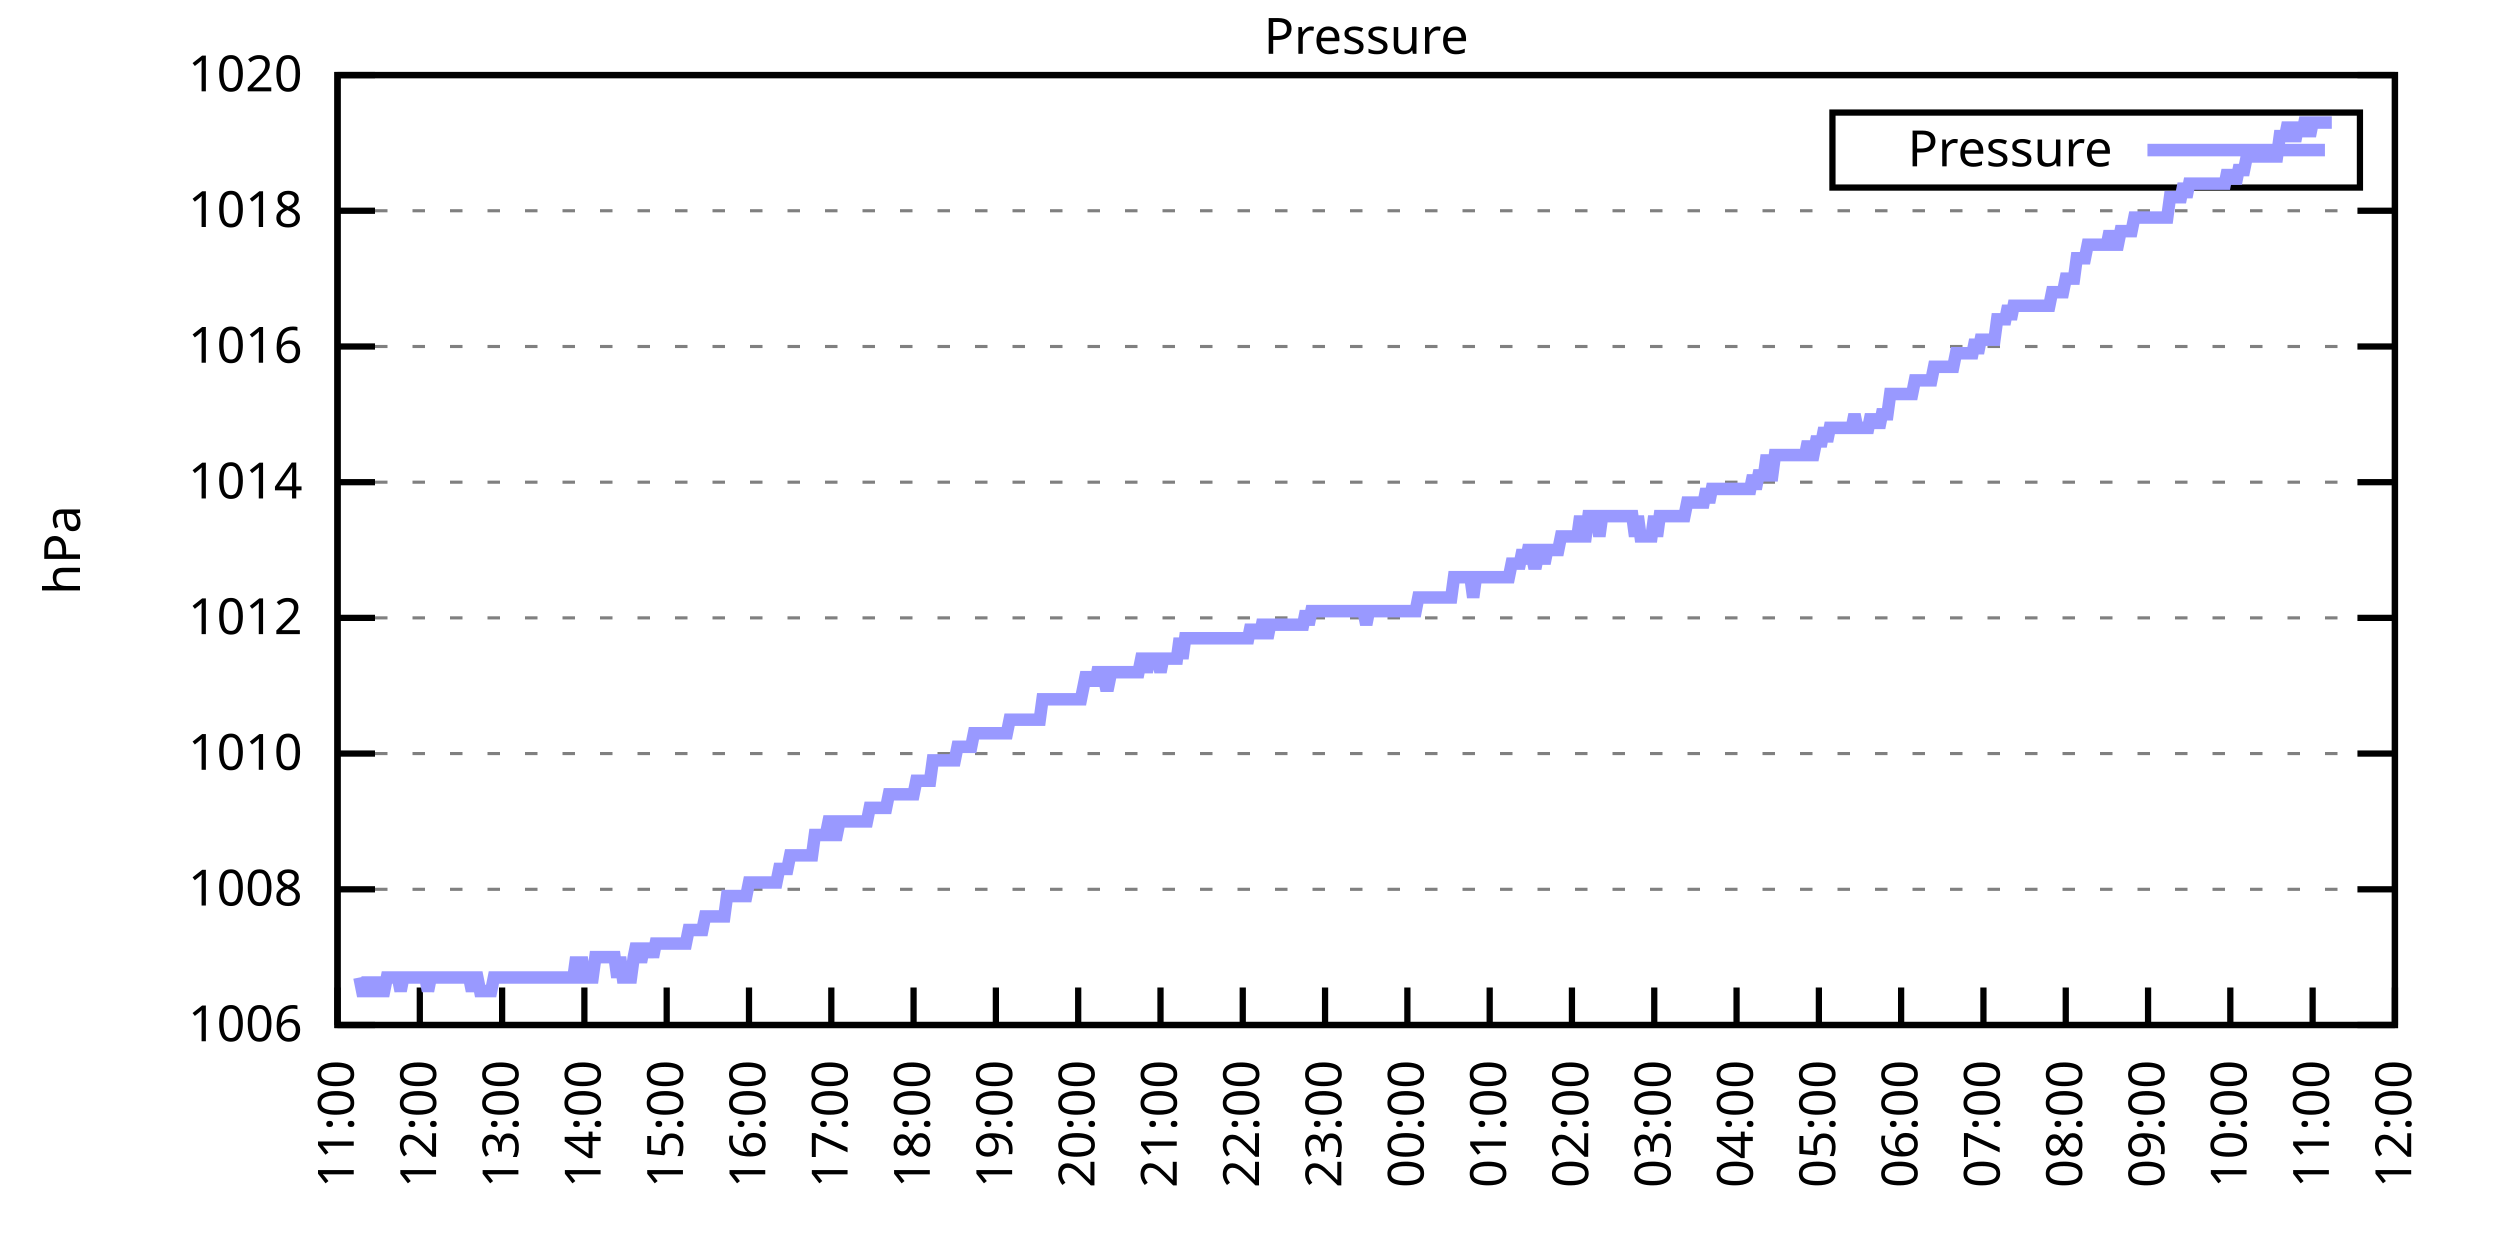
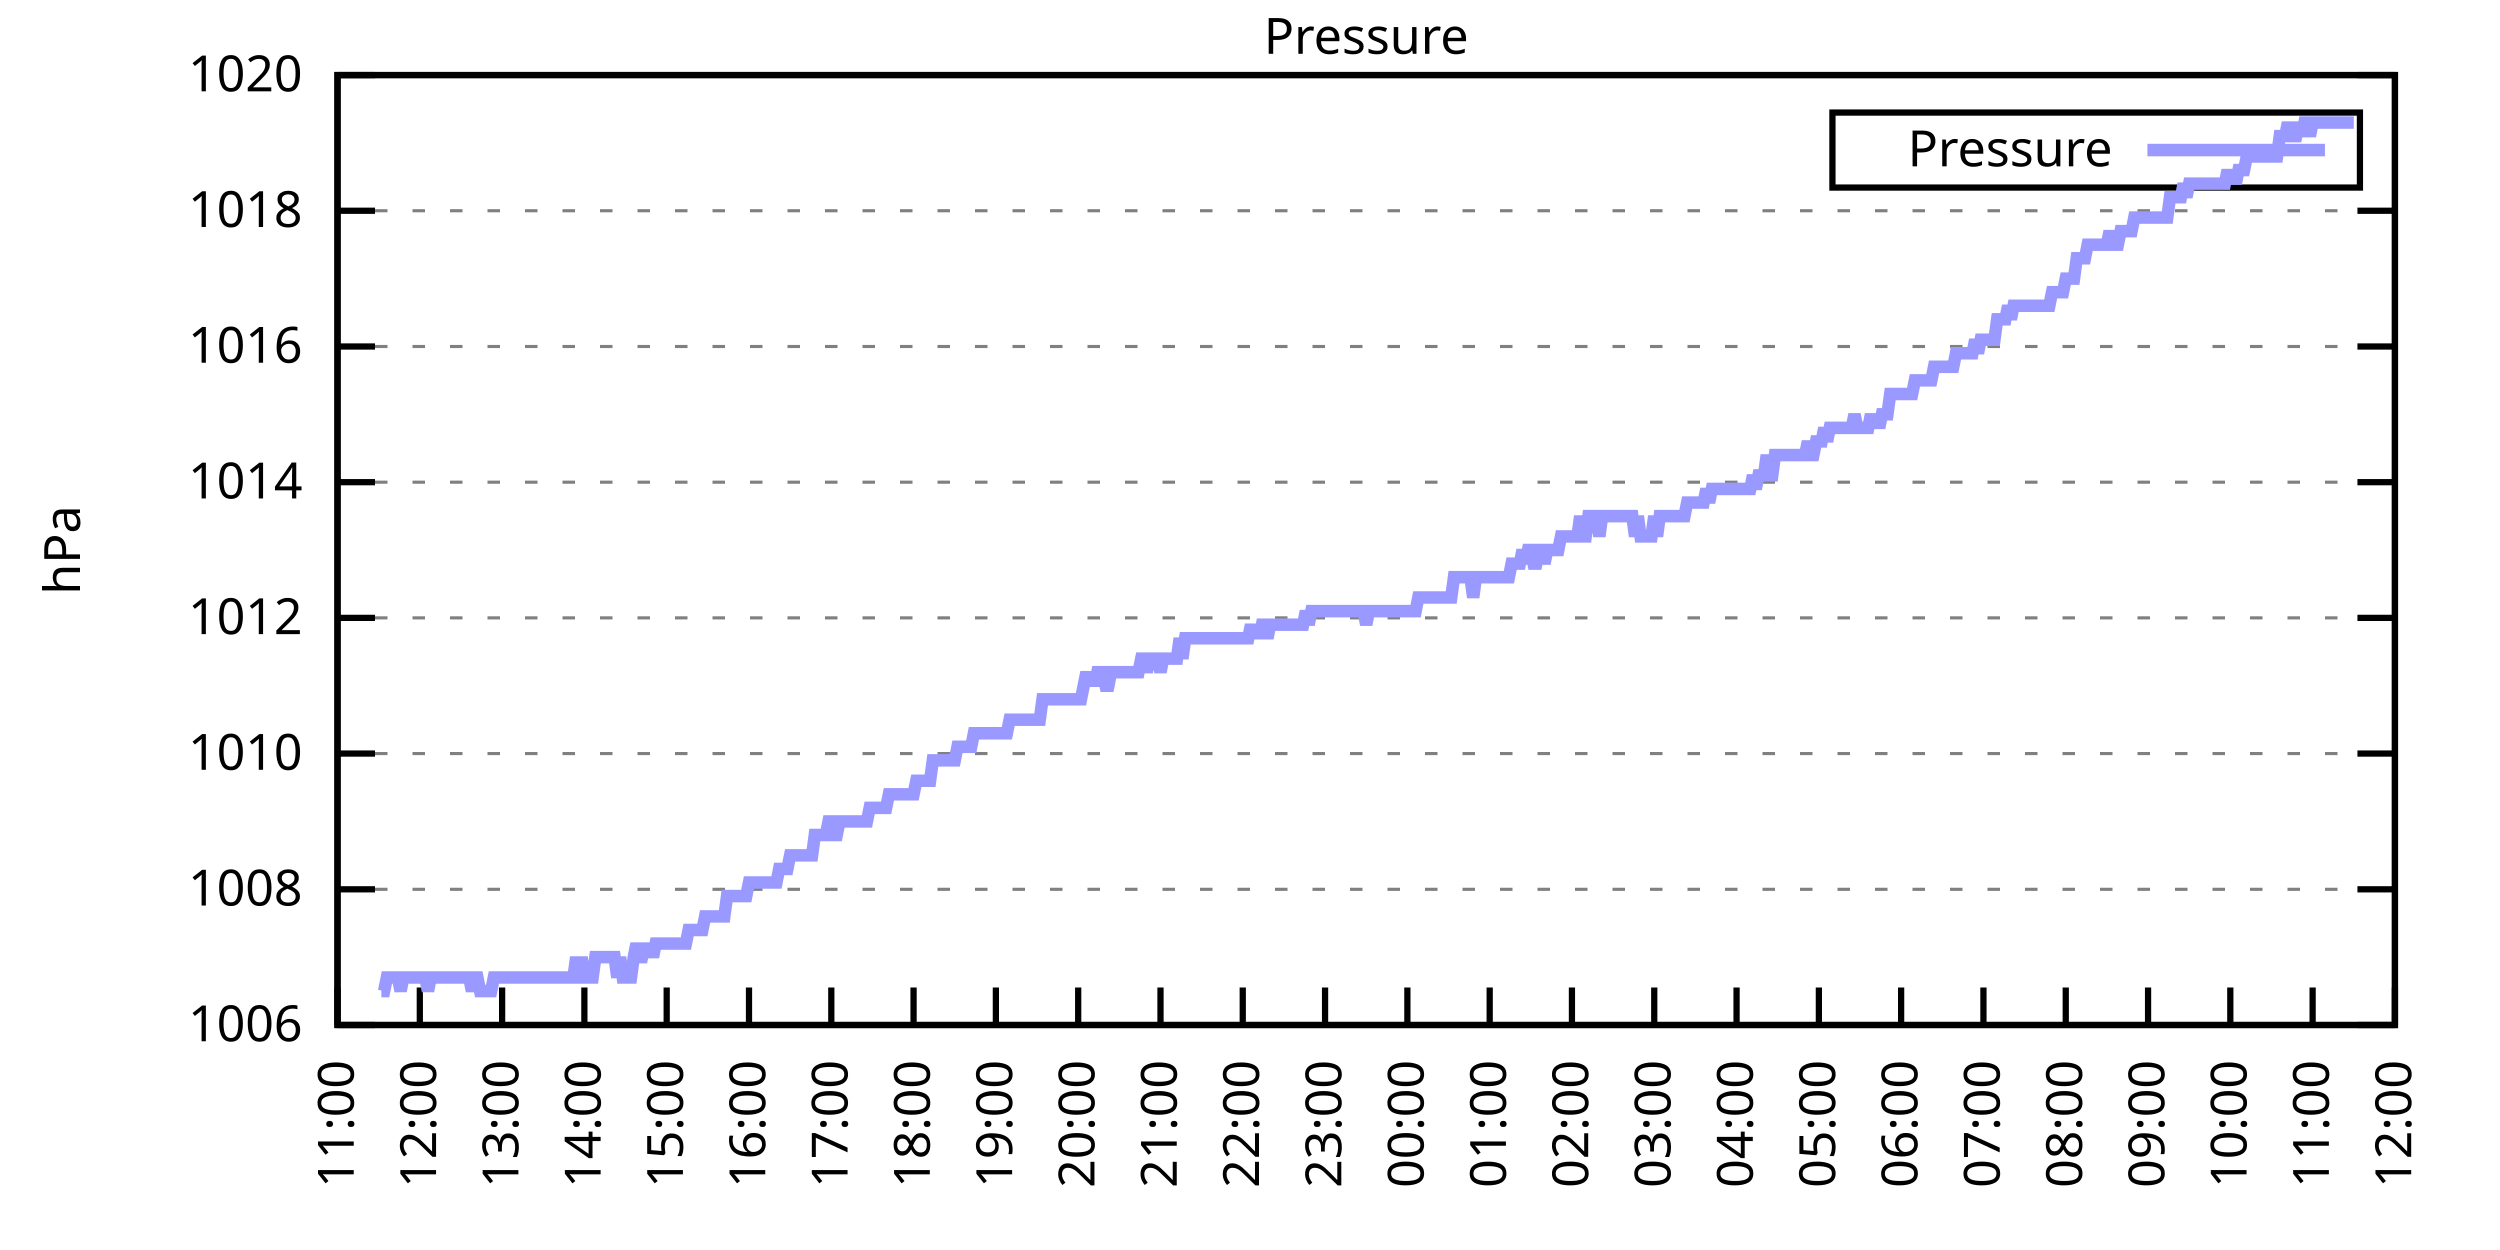
<svg xmlns="http://www.w3.org/2000/svg" xmlns:xlink="http://www.w3.org/1999/xlink" width="400" height="200" viewBox="0 0 400 200">
  <g id="gnuplot_canvas">
    <rect x="0" y="0" width="400" height="200" fill="none" />
    <defs>
      <circle id="gpDot" r="0.5" stroke-width="0.5" stroke="currentColor" />
      <path id="gpPt0" stroke-width="0.333" stroke="currentColor" d="M-1,0 h2 M0,-1 v2" />
      <path id="gpPt1" stroke-width="0.333" stroke="currentColor" d="M-1,-1 L1,1 M1,-1 L-1,1" />
      <path id="gpPt2" stroke-width="0.333" stroke="currentColor" d="M-1,0 L1,0 M0,-1 L0,1 M-1,-1 L1,1 M-1,1 L1,-1" />
      <rect id="gpPt3" stroke-width="0.333" stroke="currentColor" x="-1" y="-1" width="2" height="2" />
      <rect id="gpPt4" stroke-width="0.333" stroke="currentColor" fill="currentColor" x="-1" y="-1" width="2" height="2" />
      <circle id="gpPt5" stroke-width="0.333" stroke="currentColor" cx="0" cy="0" r="1" />
      <use xlink:href="#gpPt5" id="gpPt6" fill="currentColor" stroke="none" />
      <path id="gpPt7" stroke-width="0.333" stroke="currentColor" d="M0,-1.33 L-1.33,0.67 L1.33,0.67 z" />
      <use xlink:href="#gpPt7" id="gpPt8" fill="currentColor" stroke="none" />
      <use xlink:href="#gpPt7" id="gpPt9" stroke="currentColor" transform="rotate(180)" />
      <use xlink:href="#gpPt9" id="gpPt10" fill="currentColor" stroke="none" />
      <use xlink:href="#gpPt3" id="gpPt11" stroke="currentColor" transform="rotate(45)" />
      <use xlink:href="#gpPt11" id="gpPt12" fill="currentColor" stroke="none" />
      <path id="gpPt13" stroke-width="0.333" stroke="currentColor" d="M0,1.330 L1.265,0.411 L0.782,-1.067 L-0.782,-1.076 L-1.265,0.411 z" />
      <use xlink:href="#gpPt13" id="gpPt14" fill="currentColor" stroke="none" />
      <filter id="textbox" filterUnits="objectBoundingBox" x="0" y="0" height="1" width="1">
        <feFlood flood-color="white" flood-opacity="1" result="bgnd" />
        <feComposite in="SourceGraphic" in2="bgnd" operator="atop" />
      </filter>
      <filter id="greybox" filterUnits="objectBoundingBox" x="0" y="0" height="1" width="1">
        <feFlood flood-color="lightgrey" flood-opacity="1" result="grey" />
        <feComposite in="SourceGraphic" in2="grey" operator="atop" />
      </filter>
    </defs>
    <g fill="none" color="white" stroke="currentColor" stroke-width="1.00" stroke-linecap="butt" stroke-linejoin="miter">
</g>
    <g fill="none" color="black" stroke="currentColor" stroke-width="1.00" stroke-linecap="butt" stroke-linejoin="miter">
      <g stroke="none" shape-rendering="crispEdges">
        <polygon fill="rgb(255, 255, 255)" points="54.00,164.00 383.18,164.00 383.18,12.02 54.00,12.02 " />
      </g>
    </g>
    <g fill="none" color="black" stroke="currentColor" stroke-width="1.00" stroke-linecap="butt" stroke-linejoin="miter">
</g>
    <g fill="none" color="black" stroke="black" stroke-width="0.50" stroke-linecap="butt" stroke-linejoin="miter">
</g>
    <g fill="none" color="gray" stroke="currentColor" stroke-width="0.50" stroke-linecap="butt" stroke-linejoin="miter">
      <path stroke="gray" stroke-dasharray="2,4" class="gridline" d="M54.00,164.00 L383.19,164.00  " />
    </g>
    <g fill="none" color="gray" stroke="gray" stroke-width="1.00" stroke-linecap="butt" stroke-linejoin="miter">
</g>
    <g fill="none" color="black" stroke="currentColor" stroke-width="1.00" stroke-linecap="butt" stroke-linejoin="miter">
      <path stroke="black" d="M54.00,164.00 L60.00,164.00 M383.19,164.00 L377.19,164.00  " />
      <g transform="translate(48.40,166.60)" stroke="none" fill="black" font-family="Sans" font-size="8.00" text-anchor="end">
        <text>
          <tspan font-family="Sans"> 1006</tspan>
        </text>
      </g>
    </g>
    <g fill="none" color="black" stroke="currentColor" stroke-width="1.00" stroke-linecap="butt" stroke-linejoin="miter">
</g>
    <g fill="none" color="black" stroke="black" stroke-width="0.50" stroke-linecap="butt" stroke-linejoin="miter">
</g>
    <g fill="none" color="gray" stroke="currentColor" stroke-width="0.50" stroke-linecap="butt" stroke-linejoin="miter">
      <path stroke="gray" stroke-dasharray="2,4" class="gridline" d="M54.00,142.29 L383.19,142.29  " />
    </g>
    <g fill="none" color="gray" stroke="gray" stroke-width="1.00" stroke-linecap="butt" stroke-linejoin="miter">
</g>
    <g fill="none" color="black" stroke="currentColor" stroke-width="1.00" stroke-linecap="butt" stroke-linejoin="miter">
      <path stroke="black" d="M54.00,142.29 L60.00,142.29 M383.19,142.29 L377.19,142.29  " />
      <g transform="translate(48.40,144.89)" stroke="none" fill="black" font-family="Sans" font-size="8.00" text-anchor="end">
        <text>
          <tspan font-family="Sans"> 1008</tspan>
        </text>
      </g>
    </g>
    <g fill="none" color="black" stroke="currentColor" stroke-width="1.00" stroke-linecap="butt" stroke-linejoin="miter">
</g>
    <g fill="none" color="black" stroke="black" stroke-width="0.50" stroke-linecap="butt" stroke-linejoin="miter">
</g>
    <g fill="none" color="gray" stroke="currentColor" stroke-width="0.50" stroke-linecap="butt" stroke-linejoin="miter">
      <path stroke="gray" stroke-dasharray="2,4" class="gridline" d="M54.00,120.57 L383.19,120.57  " />
    </g>
    <g fill="none" color="gray" stroke="gray" stroke-width="1.00" stroke-linecap="butt" stroke-linejoin="miter">
</g>
    <g fill="none" color="black" stroke="currentColor" stroke-width="1.00" stroke-linecap="butt" stroke-linejoin="miter">
      <path stroke="black" d="M54.00,120.57 L60.00,120.57 M383.19,120.57 L377.19,120.57  " />
      <g transform="translate(48.40,123.17)" stroke="none" fill="black" font-family="Sans" font-size="8.00" text-anchor="end">
        <text>
          <tspan font-family="Sans"> 1010</tspan>
        </text>
      </g>
    </g>
    <g fill="none" color="black" stroke="currentColor" stroke-width="1.00" stroke-linecap="butt" stroke-linejoin="miter">
</g>
    <g fill="none" color="black" stroke="black" stroke-width="0.50" stroke-linecap="butt" stroke-linejoin="miter">
</g>
    <g fill="none" color="gray" stroke="currentColor" stroke-width="0.50" stroke-linecap="butt" stroke-linejoin="miter">
      <path stroke="gray" stroke-dasharray="2,4" class="gridline" d="M54.00,98.86 L383.19,98.86  " />
    </g>
    <g fill="none" color="gray" stroke="gray" stroke-width="1.00" stroke-linecap="butt" stroke-linejoin="miter">
</g>
    <g fill="none" color="black" stroke="currentColor" stroke-width="1.00" stroke-linecap="butt" stroke-linejoin="miter">
      <path stroke="black" d="M54.00,98.86 L60.00,98.86 M383.19,98.86 L377.19,98.86  " />
      <g transform="translate(48.40,101.46)" stroke="none" fill="black" font-family="Sans" font-size="8.00" text-anchor="end">
        <text>
          <tspan font-family="Sans"> 1012</tspan>
        </text>
      </g>
    </g>
    <g fill="none" color="black" stroke="currentColor" stroke-width="1.00" stroke-linecap="butt" stroke-linejoin="miter">
</g>
    <g fill="none" color="black" stroke="black" stroke-width="0.50" stroke-linecap="butt" stroke-linejoin="miter">
</g>
    <g fill="none" color="gray" stroke="currentColor" stroke-width="0.50" stroke-linecap="butt" stroke-linejoin="miter">
      <path stroke="gray" stroke-dasharray="2,4" class="gridline" d="M54.00,77.15 L383.19,77.15  " />
    </g>
    <g fill="none" color="gray" stroke="gray" stroke-width="1.00" stroke-linecap="butt" stroke-linejoin="miter">
</g>
    <g fill="none" color="black" stroke="currentColor" stroke-width="1.00" stroke-linecap="butt" stroke-linejoin="miter">
      <path stroke="black" d="M54.00,77.15 L60.00,77.15 M383.19,77.15 L377.19,77.15  " />
      <g transform="translate(48.40,79.75)" stroke="none" fill="black" font-family="Sans" font-size="8.00" text-anchor="end">
        <text>
          <tspan font-family="Sans"> 1014</tspan>
        </text>
      </g>
    </g>
    <g fill="none" color="black" stroke="currentColor" stroke-width="1.00" stroke-linecap="butt" stroke-linejoin="miter">
</g>
    <g fill="none" color="black" stroke="black" stroke-width="0.50" stroke-linecap="butt" stroke-linejoin="miter">
</g>
    <g fill="none" color="gray" stroke="currentColor" stroke-width="0.50" stroke-linecap="butt" stroke-linejoin="miter">
      <path stroke="gray" stroke-dasharray="2,4" class="gridline" d="M54.00,55.44 L383.19,55.44  " />
    </g>
    <g fill="none" color="gray" stroke="gray" stroke-width="1.00" stroke-linecap="butt" stroke-linejoin="miter">
</g>
    <g fill="none" color="black" stroke="currentColor" stroke-width="1.00" stroke-linecap="butt" stroke-linejoin="miter">
      <path stroke="black" d="M54.00,55.44 L60.00,55.44 M383.19,55.44 L377.19,55.44  " />
      <g transform="translate(48.40,58.04)" stroke="none" fill="black" font-family="Sans" font-size="8.00" text-anchor="end">
        <text>
          <tspan font-family="Sans"> 1016</tspan>
        </text>
      </g>
    </g>
    <g fill="none" color="black" stroke="currentColor" stroke-width="1.00" stroke-linecap="butt" stroke-linejoin="miter">
</g>
    <g fill="none" color="black" stroke="black" stroke-width="0.50" stroke-linecap="butt" stroke-linejoin="miter">
</g>
    <g fill="none" color="gray" stroke="currentColor" stroke-width="0.50" stroke-linecap="butt" stroke-linejoin="miter">
      <path stroke="gray" stroke-dasharray="2,4" class="gridline" d="M54.00,33.72 L383.19,33.72  " />
    </g>
    <g fill="none" color="gray" stroke="gray" stroke-width="1.00" stroke-linecap="butt" stroke-linejoin="miter">
</g>
    <g fill="none" color="black" stroke="currentColor" stroke-width="1.00" stroke-linecap="butt" stroke-linejoin="miter">
      <path stroke="black" d="M54.00,33.72 L60.00,33.72 M383.19,33.72 L377.19,33.72  " />
      <g transform="translate(48.40,36.32)" stroke="none" fill="black" font-family="Sans" font-size="8.00" text-anchor="end">
        <text>
          <tspan font-family="Sans"> 1018</tspan>
        </text>
      </g>
    </g>
    <g fill="none" color="black" stroke="currentColor" stroke-width="1.00" stroke-linecap="butt" stroke-linejoin="miter">
</g>
    <g fill="none" color="black" stroke="black" stroke-width="0.50" stroke-linecap="butt" stroke-linejoin="miter">
</g>
    <g fill="none" color="gray" stroke="currentColor" stroke-width="0.50" stroke-linecap="butt" stroke-linejoin="miter">
      <path stroke="gray" stroke-dasharray="2,4" class="gridline" d="M54.00,12.01 L383.19,12.01  " />
    </g>
    <g fill="none" color="gray" stroke="gray" stroke-width="1.00" stroke-linecap="butt" stroke-linejoin="miter">
</g>
    <g fill="none" color="black" stroke="currentColor" stroke-width="1.00" stroke-linecap="butt" stroke-linejoin="miter">
      <path stroke="black" d="M54.00,12.01 L60.00,12.01 M383.19,12.01 L377.19,12.01  " />
      <g transform="translate(48.40,14.61)" stroke="none" fill="black" font-family="Sans" font-size="8.00" text-anchor="end">
        <text>
          <tspan font-family="Sans"> 1020</tspan>
        </text>
      </g>
    </g>
    <g fill="none" color="black" stroke="currentColor" stroke-width="1.00" stroke-linecap="butt" stroke-linejoin="miter">
      <path stroke="black" d="M54.00,164.00 L54.00,158.00  " />
      <g transform="translate(56.60,169.60) rotate(270.00)" stroke="none" fill="black" font-family="Sans" font-size="8.00" text-anchor="end">
        <text>
          <tspan font-family="Sans">11:00</tspan>
        </text>
      </g>
    </g>
    <g fill="none" color="black" stroke="currentColor" stroke-width="1.00" stroke-linecap="butt" stroke-linejoin="miter">
      <path stroke="black" d="M67.17,164.00 L67.17,158.00  " />
      <g transform="translate(69.77,169.60) rotate(270.00)" stroke="none" fill="black" font-family="Sans" font-size="8.00" text-anchor="end">
        <text>
          <tspan font-family="Sans">12:00</tspan>
        </text>
      </g>
    </g>
    <g fill="none" color="black" stroke="currentColor" stroke-width="1.00" stroke-linecap="butt" stroke-linejoin="miter">
      <path stroke="black" d="M80.34,164.00 L80.34,158.00  " />
      <g transform="translate(82.94,169.60) rotate(270.00)" stroke="none" fill="black" font-family="Sans" font-size="8.00" text-anchor="end">
        <text>
          <tspan font-family="Sans">13:00</tspan>
        </text>
      </g>
    </g>
    <g fill="none" color="black" stroke="currentColor" stroke-width="1.00" stroke-linecap="butt" stroke-linejoin="miter">
      <path stroke="black" d="M93.50,164.00 L93.50,158.00  " />
      <g transform="translate(96.10,169.60) rotate(270.00)" stroke="none" fill="black" font-family="Sans" font-size="8.00" text-anchor="end">
        <text>
          <tspan font-family="Sans">14:00</tspan>
        </text>
      </g>
    </g>
    <g fill="none" color="black" stroke="currentColor" stroke-width="1.00" stroke-linecap="butt" stroke-linejoin="miter">
      <path stroke="black" d="M106.67,164.00 L106.67,158.00  " />
      <g transform="translate(109.27,169.60) rotate(270.00)" stroke="none" fill="black" font-family="Sans" font-size="8.00" text-anchor="end">
        <text>
          <tspan font-family="Sans">15:00</tspan>
        </text>
      </g>
    </g>
    <g fill="none" color="black" stroke="currentColor" stroke-width="1.00" stroke-linecap="butt" stroke-linejoin="miter">
      <path stroke="black" d="M119.84,164.00 L119.84,158.00  " />
      <g transform="translate(122.44,169.60) rotate(270.00)" stroke="none" fill="black" font-family="Sans" font-size="8.00" text-anchor="end">
        <text>
          <tspan font-family="Sans">16:00</tspan>
        </text>
      </g>
    </g>
    <g fill="none" color="black" stroke="currentColor" stroke-width="1.00" stroke-linecap="butt" stroke-linejoin="miter">
      <path stroke="black" d="M133.01,164.00 L133.01,158.00  " />
      <g transform="translate(135.61,169.60) rotate(270.00)" stroke="none" fill="black" font-family="Sans" font-size="8.00" text-anchor="end">
        <text>
          <tspan font-family="Sans">17:00</tspan>
        </text>
      </g>
    </g>
    <g fill="none" color="black" stroke="currentColor" stroke-width="1.00" stroke-linecap="butt" stroke-linejoin="miter">
      <path stroke="black" d="M146.17,164.00 L146.17,158.00  " />
      <g transform="translate(148.77,169.60) rotate(270.00)" stroke="none" fill="black" font-family="Sans" font-size="8.00" text-anchor="end">
        <text>
          <tspan font-family="Sans">18:00</tspan>
        </text>
      </g>
    </g>
    <g fill="none" color="black" stroke="currentColor" stroke-width="1.00" stroke-linecap="butt" stroke-linejoin="miter">
      <path stroke="black" d="M159.34,164.00 L159.34,158.00  " />
      <g transform="translate(161.94,169.60) rotate(270.00)" stroke="none" fill="black" font-family="Sans" font-size="8.00" text-anchor="end">
        <text>
          <tspan font-family="Sans">19:00</tspan>
        </text>
      </g>
    </g>
    <g fill="none" color="black" stroke="currentColor" stroke-width="1.00" stroke-linecap="butt" stroke-linejoin="miter">
      <path stroke="black" d="M172.51,164.00 L172.51,158.00  " />
      <g transform="translate(175.11,169.60) rotate(270.00)" stroke="none" fill="black" font-family="Sans" font-size="8.00" text-anchor="end">
        <text>
          <tspan font-family="Sans">20:00</tspan>
        </text>
      </g>
    </g>
    <g fill="none" color="black" stroke="currentColor" stroke-width="1.00" stroke-linecap="butt" stroke-linejoin="miter">
      <path stroke="black" d="M185.68,164.00 L185.68,158.00  " />
      <g transform="translate(188.28,169.60) rotate(270.00)" stroke="none" fill="black" font-family="Sans" font-size="8.00" text-anchor="end">
        <text>
          <tspan font-family="Sans">21:00</tspan>
        </text>
      </g>
    </g>
    <g fill="none" color="black" stroke="currentColor" stroke-width="1.00" stroke-linecap="butt" stroke-linejoin="miter">
      <path stroke="black" d="M198.84,164.00 L198.84,158.00  " />
      <g transform="translate(201.44,169.60) rotate(270.00)" stroke="none" fill="black" font-family="Sans" font-size="8.00" text-anchor="end">
        <text>
          <tspan font-family="Sans">22:00</tspan>
        </text>
      </g>
    </g>
    <g fill="none" color="black" stroke="currentColor" stroke-width="1.00" stroke-linecap="butt" stroke-linejoin="miter">
      <path stroke="black" d="M212.01,164.00 L212.01,158.00  " />
      <g transform="translate(214.61,169.60) rotate(270.00)" stroke="none" fill="black" font-family="Sans" font-size="8.00" text-anchor="end">
        <text>
          <tspan font-family="Sans">23:00</tspan>
        </text>
      </g>
    </g>
    <g fill="none" color="black" stroke="currentColor" stroke-width="1.00" stroke-linecap="butt" stroke-linejoin="miter">
      <path stroke="black" d="M225.18,164.00 L225.18,158.00  " />
      <g transform="translate(227.78,169.60) rotate(270.00)" stroke="none" fill="black" font-family="Sans" font-size="8.00" text-anchor="end">
        <text>
          <tspan font-family="Sans">00:00</tspan>
        </text>
      </g>
    </g>
    <g fill="none" color="black" stroke="currentColor" stroke-width="1.00" stroke-linecap="butt" stroke-linejoin="miter">
      <path stroke="black" d="M238.35,164.00 L238.35,158.00  " />
      <g transform="translate(240.95,169.60) rotate(270.00)" stroke="none" fill="black" font-family="Sans" font-size="8.00" text-anchor="end">
        <text>
          <tspan font-family="Sans">01:00</tspan>
        </text>
      </g>
    </g>
    <g fill="none" color="black" stroke="currentColor" stroke-width="1.00" stroke-linecap="butt" stroke-linejoin="miter">
      <path stroke="black" d="M251.51,164.00 L251.51,158.00  " />
      <g transform="translate(254.11,169.60) rotate(270.00)" stroke="none" fill="black" font-family="Sans" font-size="8.00" text-anchor="end">
        <text>
          <tspan font-family="Sans">02:00</tspan>
        </text>
      </g>
    </g>
    <g fill="none" color="black" stroke="currentColor" stroke-width="1.00" stroke-linecap="butt" stroke-linejoin="miter">
      <path stroke="black" d="M264.68,164.00 L264.68,158.00  " />
      <g transform="translate(267.28,169.60) rotate(270.00)" stroke="none" fill="black" font-family="Sans" font-size="8.00" text-anchor="end">
        <text>
          <tspan font-family="Sans">03:00</tspan>
        </text>
      </g>
    </g>
    <g fill="none" color="black" stroke="currentColor" stroke-width="1.00" stroke-linecap="butt" stroke-linejoin="miter">
      <path stroke="black" d="M277.85,164.00 L277.85,158.00  " />
      <g transform="translate(280.45,169.60) rotate(270.00)" stroke="none" fill="black" font-family="Sans" font-size="8.00" text-anchor="end">
        <text>
          <tspan font-family="Sans">04:00</tspan>
        </text>
      </g>
    </g>
    <g fill="none" color="black" stroke="currentColor" stroke-width="1.00" stroke-linecap="butt" stroke-linejoin="miter">
      <path stroke="black" d="M291.02,164.00 L291.02,158.00  " />
      <g transform="translate(293.62,169.60) rotate(270.00)" stroke="none" fill="black" font-family="Sans" font-size="8.00" text-anchor="end">
        <text>
          <tspan font-family="Sans">05:00</tspan>
        </text>
      </g>
    </g>
    <g fill="none" color="black" stroke="currentColor" stroke-width="1.00" stroke-linecap="butt" stroke-linejoin="miter">
      <path stroke="black" d="M304.18,164.00 L304.18,158.00  " />
      <g transform="translate(306.78,169.60) rotate(270.00)" stroke="none" fill="black" font-family="Sans" font-size="8.00" text-anchor="end">
        <text>
          <tspan font-family="Sans">06:00</tspan>
        </text>
      </g>
    </g>
    <g fill="none" color="black" stroke="currentColor" stroke-width="1.00" stroke-linecap="butt" stroke-linejoin="miter">
      <path stroke="black" d="M317.35,164.00 L317.35,158.00  " />
      <g transform="translate(319.95,169.60) rotate(270.00)" stroke="none" fill="black" font-family="Sans" font-size="8.00" text-anchor="end">
        <text>
          <tspan font-family="Sans">07:00</tspan>
        </text>
      </g>
    </g>
    <g fill="none" color="black" stroke="currentColor" stroke-width="1.00" stroke-linecap="butt" stroke-linejoin="miter">
      <path stroke="black" d="M330.52,164.00 L330.52,158.00  " />
      <g transform="translate(333.12,169.60) rotate(270.00)" stroke="none" fill="black" font-family="Sans" font-size="8.00" text-anchor="end">
        <text>
          <tspan font-family="Sans">08:00</tspan>
        </text>
      </g>
    </g>
    <g fill="none" color="black" stroke="currentColor" stroke-width="1.00" stroke-linecap="butt" stroke-linejoin="miter">
      <path stroke="black" d="M343.69,164.00 L343.69,158.00  " />
      <g transform="translate(346.29,169.60) rotate(270.00)" stroke="none" fill="black" font-family="Sans" font-size="8.00" text-anchor="end">
        <text>
          <tspan font-family="Sans">09:00</tspan>
        </text>
      </g>
    </g>
    <g fill="none" color="black" stroke="currentColor" stroke-width="1.00" stroke-linecap="butt" stroke-linejoin="miter">
      <path stroke="black" d="M356.85,164.00 L356.85,158.00  " />
      <g transform="translate(359.45,169.60) rotate(270.00)" stroke="none" fill="black" font-family="Sans" font-size="8.00" text-anchor="end">
        <text>
          <tspan font-family="Sans">10:00</tspan>
        </text>
      </g>
    </g>
    <g fill="none" color="black" stroke="currentColor" stroke-width="1.00" stroke-linecap="butt" stroke-linejoin="miter">
      <path stroke="black" d="M370.02,164.00 L370.02,158.00  " />
      <g transform="translate(372.62,169.60) rotate(270.00)" stroke="none" fill="black" font-family="Sans" font-size="8.00" text-anchor="end">
        <text>
          <tspan font-family="Sans">11:00</tspan>
        </text>
      </g>
    </g>
    <g fill="none" color="black" stroke="currentColor" stroke-width="1.00" stroke-linecap="butt" stroke-linejoin="miter">
      <path stroke="black" d="M383.19,164.00 L383.19,158.00  " />
      <g transform="translate(385.79,169.60) rotate(270.00)" stroke="none" fill="black" font-family="Sans" font-size="8.00" text-anchor="end">
        <text>
          <tspan font-family="Sans">12:00</tspan>
        </text>
      </g>
    </g>
    <g fill="none" color="black" stroke="currentColor" stroke-width="1.00" stroke-linecap="butt" stroke-linejoin="miter">
</g>
    <g fill="none" color="black" stroke="currentColor" stroke-width="1.00" stroke-linecap="butt" stroke-linejoin="miter">
      <path stroke="black" d="M54.00,12.01 L54.00,164.00 L383.19,164.00 L383.19,12.01 L54.00,12.01 Z  " />
    </g>
    <g fill="none" color="black" stroke="currentColor" stroke-width="1.00" stroke-linecap="butt" stroke-linejoin="miter">
</g>
    <g fill="none" color="black" stroke="currentColor" stroke-width="1.00" stroke-linecap="butt" stroke-linejoin="miter">
      <path stroke="black" d="M293.19,30.01 L293.19,18.01 L377.59,18.01 L377.59,30.01 L293.19,30.01 Z  " />
    </g>
    <g id="Pressure_plot_1">
      <g fill="none" color="white" stroke="black" stroke-width="2.00" stroke-linecap="butt" stroke-linejoin="miter">
</g>
      <g fill="none" color="black" stroke="currentColor" stroke-width="2.00" stroke-linecap="butt" stroke-linejoin="miter">
        <g transform="translate(337.99,26.61)" stroke="none" fill="black" font-family="Sans" font-size="8.00" text-anchor="end">
          <text>
            <tspan font-family="Sans">Pressure</tspan>
          </text>
        </g>
      </g>
      <g fill="none" color="black" stroke="currentColor" stroke-width="2.00" stroke-linecap="butt" stroke-linejoin="miter">
-         <path stroke="rgb(153, 153, 255)" d="M343.59,24.01 L371.99,24.01 M57.51,156.40 L57.95,158.57 L58.39,158.57 L58.83,156.40 L59.27,158.57 L59.71,158.57   L60.14,158.57 L60.58,156.40 L61.02,158.57 L61.46,158.57 L61.90,156.40 L62.34,156.40 L62.78,156.40 L63.22,156.40   L63.66,156.40 L64.10,158.57 L64.53,156.40 L64.97,156.40 L65.41,156.40 L65.85,156.40 L66.29,156.40 L66.73,156.40   L67.17,156.40 L67.61,156.40 L68.05,156.40 L68.48,158.57 L68.92,156.40 L69.36,156.40 L69.80,156.40 L70.24,156.40   L70.68,156.40 L71.12,156.40 L71.56,156.40 L72.00,156.40 L72.43,156.40 L72.87,156.40 L73.31,156.40 L73.75,156.40   L74.19,156.40 L74.63,156.40 L75.07,156.40 L75.51,158.57 L75.95,156.40 L76.38,156.40 L76.82,158.57 L77.26,158.57   L77.70,158.57 L78.14,158.57 L78.58,158.57 L79.02,156.40 L79.46,156.40 L79.90,156.40 L80.34,156.40 L80.77,156.40   L81.21,156.40 L81.65,156.40 L82.09,156.40 L82.53,156.40 L82.97,156.40 L83.41,156.40 L83.85,156.40 L84.29,156.40   L84.72,156.40 L85.16,156.40 L85.60,156.40 L86.04,156.40 L86.48,156.40 L86.92,156.40 L87.36,156.40 L87.80,156.40   L88.24,156.40 L88.67,156.40 L89.11,156.40 L89.55,156.40 L89.99,156.40 L90.43,156.40 L90.87,156.40 L91.31,156.40   L91.75,156.40 L92.19,153.14 L92.62,156.40 L93.06,153.14 L93.50,156.40 L93.94,156.40 L94.38,156.40 L94.82,156.40   L95.26,153.14 L95.70,153.14 L96.14,153.14 L96.58,153.14 L97.01,153.14 L97.45,153.14 L97.89,153.14 L98.33,153.14   L98.77,156.40 L99.21,153.14 L99.65,156.40 L100.09,156.40 L100.53,156.40 L100.96,156.40 L101.40,153.14 L101.84,150.97   L102.28,153.14 L102.72,153.14 L103.16,150.97 L103.60,153.14 L104.04,150.97 L104.48,153.14 L104.91,150.97 L105.35,150.97   L105.79,150.97 L106.23,150.97 L106.67,150.97 L107.11,150.97 L107.55,150.97 L107.99,150.97 L108.43,150.97 L108.87,150.97   L109.30,150.97 L109.74,150.97 L110.18,148.80 L110.62,148.80 L111.06,148.80 L111.50,148.80 L111.94,148.80 L112.38,148.80   L112.82,146.63 L113.25,146.63 L113.69,146.63 L114.13,146.63 L114.57,146.63 L115.01,146.63 L115.45,146.63 L115.89,146.63   L116.33,143.37 L116.77,143.37 L117.20,143.37 L117.64,143.37 L118.08,143.37 L118.52,143.37 L118.96,143.37 L119.40,143.37   L119.84,141.20 L120.28,141.20 L120.72,141.20 L121.15,141.20 L121.59,141.20 L122.03,141.20 L122.47,141.20 L122.91,141.20   L123.35,141.20 L123.79,141.20 L124.23,141.20 L124.67,139.03 L125.11,139.03 L125.54,139.03 L125.98,139.03 L126.42,136.86   L126.86,136.86 L127.30,136.86 L127.74,136.86 L128.18,136.86 L128.62,136.86 L129.06,136.86 L129.49,136.86 L129.93,136.86   L130.37,133.60 L130.81,133.60 L131.25,133.60 L131.69,133.60 L132.13,133.60 L132.57,131.43 L133.01,131.43 L133.44,133.60   L133.88,133.60 L134.32,131.43 L134.76,131.43 L135.20,131.43 L135.64,131.43 L136.08,131.43 L136.52,131.43 L136.96,131.43   L137.39,131.43 L137.83,131.43 L138.27,131.43 L138.71,131.43 L139.15,129.26 L139.59,129.26 L140.03,129.26 L140.47,129.26   L140.91,129.26 L141.35,129.26 L141.78,129.26 L142.22,127.09 L142.66,127.09 L143.10,127.09 L143.54,127.09 L143.98,127.09   L144.42,127.09 L144.86,127.09 L145.30,127.09 L145.73,127.09 L146.17,127.09 L146.61,124.92 L147.05,124.92 L147.49,124.92   L147.93,124.92 L148.37,124.92 L148.81,124.92 L149.25,121.66 L149.68,121.66 L150.12,121.66 L150.56,121.66 L151.00,121.66   L151.44,121.66 L151.88,121.66 L152.32,121.66 L152.76,121.66 L153.20,119.49 L153.63,119.49 L154.07,119.49 L154.51,119.49   L154.95,119.49 L155.39,119.49 L155.83,117.32 L156.27,117.32 L156.71,117.32 L157.15,117.32 L157.59,117.32 L158.02,117.32   L158.46,117.32 L158.90,117.32 L159.34,117.32 L159.78,117.32 L160.22,117.32 L160.66,117.32 L161.10,117.32 L161.54,115.15   L161.97,115.15 L162.41,115.15 L162.85,115.15 L163.29,115.15 L163.73,115.15 L164.17,115.15 L164.61,115.15 L165.05,115.15   L165.49,115.15 L165.92,115.15 L166.36,115.15 L166.80,111.89 L167.24,111.89 L167.68,111.89 L168.12,111.89 L168.56,111.89   L169.00,111.89 L169.44,111.89 L169.87,111.89 L170.31,111.89 L170.75,111.89 L171.19,111.89 L171.63,111.89 L172.07,111.89   L172.51,111.89 L172.95,111.89 L173.39,109.72 L173.83,107.55 L174.26,109.72 L174.70,107.55 L175.14,109.72 L175.58,107.55   L176.02,107.55 L176.46,107.55 L176.90,109.72 L177.34,109.72 L177.78,107.55 L178.21,107.55 L178.65,107.55 L179.09,107.55   L179.53,107.55 L179.97,107.55 L180.41,107.55 L180.85,107.55 L181.29,107.55 L181.73,107.55 L182.16,107.55 L182.60,105.38   L183.04,105.38 L183.48,107.55 L183.92,105.38 L184.36,105.38 L184.80,105.38 L185.24,105.38 L185.68,107.55 L186.11,105.38   L186.55,105.38 L186.99,105.38 L187.43,105.38 L187.87,105.38 L188.31,105.38 L188.75,102.12 L189.19,105.38 L189.63,102.12   L190.07,102.12 L190.50,102.12 L190.94,102.12 L191.38,102.12 L191.82,102.12 L192.26,102.12 L192.70,102.12 L193.14,102.12   L193.58,102.12 L194.02,102.12 L194.45,102.12 L194.89,102.12 L195.33,102.12 L195.77,102.12 L196.21,102.12 L196.65,102.12   L197.09,102.12 L197.53,102.12 L197.97,102.12 L198.40,102.12 L198.84,102.12 L199.28,102.12 L199.72,102.12 L200.16,99.95   L200.60,102.12 L201.04,99.95 L201.48,102.12 L201.92,99.95 L202.35,99.95 L202.79,102.12 L203.23,99.95 L203.67,99.95   L204.11,99.95 L204.55,99.95 L204.99,99.95 L205.43,99.95 L205.87,99.95 L206.31,99.95 L206.74,99.95 L207.18,99.95   L207.62,99.95 L208.06,99.95 L208.50,99.95 L208.94,97.78 L209.38,99.95 L209.82,97.78 L210.26,97.78 L210.69,97.78   L211.13,97.78 L211.57,97.78 L212.01,97.78 L212.45,97.78 L212.89,97.78 L213.33,97.78 L213.77,97.78 L214.21,97.78   L214.64,97.78 L215.08,97.78 L215.52,97.78 L215.96,97.78 L216.40,97.78 L216.84,97.78 L217.28,97.78 L217.72,97.78   L218.16,97.78 L218.60,99.95 L219.03,97.78 L219.47,97.78 L219.91,97.78 L220.35,97.78 L220.79,97.78 L221.23,97.78   L221.67,97.78 L222.11,97.78 L222.55,97.78 L222.98,97.78 L223.42,97.78 L223.86,97.78 L224.30,97.78 L224.74,97.78   L225.18,97.78 L225.62,97.78 L226.06,97.78 L226.50,97.78 L226.93,95.60 L227.37,95.60 L227.81,95.60 L228.25,95.60   L228.69,95.60 L229.13,95.60 L229.57,95.60 L230.01,95.60 L230.45,95.60 L230.88,95.60 L231.32,95.60 L231.76,95.60   L232.20,95.60 L232.64,92.35 L233.08,92.35 L233.52,92.35 L233.96,92.35 L234.40,92.35 L234.84,92.35 L235.27,92.35   L235.71,95.60 L236.15,92.35 L236.59,92.35 L237.03,92.35 L237.47,92.35 L237.91,92.35 L238.35,92.35 L238.79,92.35   L239.22,92.35 L239.66,92.35 L240.10,92.35 L240.54,92.35 L240.98,92.35 L241.42,92.35 L241.86,90.18 L242.30,90.18   L242.74,90.18 L243.17,90.18 L243.61,88.00 L244.05,90.18 L244.49,88.00 L244.93,88.00 L245.37,90.18 L245.81,90.18   L246.25,88.00 L246.69,88.00 L247.12,90.18 L247.56,88.00 L248.00,88.00 L248.44,88.00 L248.88,88.00 L249.32,88.00   L249.76,85.83 L250.20,85.83 L250.64,85.83 L251.08,85.83 L251.51,85.83 L251.95,85.83 L252.39,85.83 L252.83,82.58   L253.27,85.83 L253.71,85.83 L254.15,82.58 L254.59,82.58 L255.03,82.58 L255.46,82.58 L255.90,85.83 L256.34,82.58   L256.78,82.58 L257.22,82.58 L257.66,82.58 L258.10,82.58 L258.54,82.58 L258.98,82.58 L259.41,82.58 L259.85,82.58   L260.29,82.58 L260.73,82.58 L261.17,82.58 L261.61,85.83 L262.05,82.58 L262.49,85.83 L262.93,85.83 L263.36,85.83   L263.80,85.83 L264.24,85.83 L264.68,82.58 L265.12,85.83 L265.56,82.58 L266.00,82.58 L266.44,82.58 L266.88,82.58   L267.32,82.58 L267.75,82.58 L268.19,82.58 L268.63,82.58 L269.07,82.58 L269.51,82.58 L269.95,80.41 L270.39,80.41   L270.83,80.41 L271.27,80.41 L271.70,80.41 L272.14,80.41 L272.58,80.41 L273.02,78.23 L273.46,80.41 L273.90,78.23   L274.34,78.23 L274.78,78.23 L275.22,78.23 L275.65,78.23 L276.09,78.23 L276.53,78.23 L276.97,78.23 L277.41,78.23   L277.85,78.23 L278.29,78.23 L278.73,78.23 L279.17,78.23 L279.60,78.23 L280.04,78.23 L280.48,76.06 L280.92,78.23   L281.36,76.06 L281.80,76.06 L282.24,76.06 L282.68,72.81 L283.12,76.06 L283.56,76.06 L283.99,72.81 L284.43,72.81   L284.87,72.81 L285.31,72.81 L285.75,72.81 L286.19,72.81 L286.63,72.81 L287.07,72.81 L287.51,72.81 L287.94,72.81   L288.38,72.81 L288.82,72.81 L289.26,70.63 L289.70,72.81 L290.14,72.81 L290.58,70.63 L291.02,70.63 L291.46,70.63   L291.89,68.46 L292.33,70.63 L292.77,68.46 L293.21,68.46 L293.65,68.46 L294.09,68.46 L294.53,68.46 L294.97,68.46   L295.41,68.46 L295.84,68.46 L296.28,68.46 L296.72,66.29 L297.16,68.46 L297.60,68.46 L298.04,68.46 L298.48,68.46   L298.92,68.46 L299.36,66.29 L299.80,68.46 L300.23,66.29 L300.67,68.46 L301.11,66.29 L301.55,66.29 L301.99,66.29   L302.43,63.04 L302.87,63.04 L303.31,63.04 L303.75,63.04 L304.18,63.04 L304.62,63.04 L305.06,63.04 L305.50,63.04   L305.94,63.04 L306.38,60.86 L306.82,60.86 L307.26,60.86 L307.70,60.86 L308.13,60.86 L308.57,60.86 L309.01,60.86   L309.45,58.69 L309.89,58.69 L310.33,58.69 L310.77,58.69 L311.21,58.69 L311.65,58.69 L312.08,58.69 L312.52,58.69   L312.96,56.52 L313.40,56.52 L313.84,56.52 L314.28,56.52 L314.72,56.52 L315.16,56.52 L315.60,56.52 L316.04,54.35   L316.47,56.52 L316.91,54.35 L317.35,54.35 L317.79,54.35 L318.23,54.35 L318.67,54.35 L319.11,54.35 L319.55,51.09   L319.99,51.09 L320.42,51.09 L320.86,51.09 L321.30,48.92 L321.74,51.09 L322.18,48.92 L322.62,48.92 L323.06,48.92   L323.50,48.92 L323.94,48.92 L324.37,48.92 L324.81,48.92 L325.25,48.92 L325.69,48.92 L326.13,48.92 L326.57,48.92   L327.01,48.92 L327.45,48.92 L327.89,48.92 L328.33,46.75 L328.76,46.75 L329.20,46.75 L329.64,46.75 L330.08,46.75   L330.52,44.58 L330.96,44.58 L331.40,44.58 L331.84,44.58 L332.28,41.32 L332.71,41.32 L333.15,41.32 L333.59,41.32   L334.03,39.15 L334.47,39.15 L334.91,39.15 L335.35,39.15 L335.79,39.15 L336.23,39.15 L336.66,39.15 L337.10,39.15   L337.54,36.98 L337.98,39.15 L338.42,39.15 L338.86,39.15 L339.30,36.98 L339.74,36.98 L340.18,36.98 L340.61,36.98   L341.05,36.98 L341.49,34.81 L341.93,34.81 L342.37,34.81 L342.81,34.81 L343.25,34.81 L343.69,34.81 L344.13,34.81   L344.57,34.81 L345.00,34.81 L345.44,34.81 L345.88,34.81 L346.32,34.81 L346.76,34.81 L347.20,31.55 L347.64,31.55   L348.08,31.55 L348.52,31.55 L348.95,31.55 L349.39,29.38 L349.83,31.55 L350.27,29.38 L350.71,29.38 L351.15,29.38   L351.59,29.38 L352.03,29.38 L352.47,29.38 L352.90,29.38 L353.34,29.38 L353.78,29.38 L354.22,29.38 L354.66,29.38   L355.10,29.38 L355.54,29.38 L355.98,29.38 L356.42,27.21 L356.85,29.38 L357.29,27.21 L357.73,29.38 L358.17,27.21   L358.61,27.21 L359.05,27.21 L359.49,25.04 L359.93,25.04 L360.37,25.04 L360.81,25.04 L361.24,25.04 L361.68,25.04   L362.12,25.04 L362.56,25.04 L363.00,25.04 L363.44,25.04 L363.88,25.04 L364.32,25.04 L364.76,21.78 L365.19,21.78   L365.63,21.78 L366.07,19.61 L366.51,21.78 L366.95,21.78 L367.39,21.78 L367.83,19.61 L368.27,21.78 L368.71,19.61   L369.14,19.61 L369.58,21.78 L370.02,19.61 L370.46,19.61 L370.90,19.61 L371.34,19.61 L371.78,19.61 L372.22,19.61   L372.66,19.61 L373.09,19.61  " />
+         <path stroke="rgb(153, 153, 255)" d="M343.59,24.01 L371.99,24.01 M61.02,158.57 L61.46,158.57 L61.90,156.40 L62.34,156.40 L62.78,156.40 L63.22,156.40   L63.66,156.40 L64.10,158.57 L64.53,156.40 L64.97,156.40 L65.41,156.40 L65.85,156.40 L66.29,156.40 L66.73,156.40   L67.17,156.40 L67.61,156.40 L68.05,156.40 L68.48,158.57 L68.92,156.40 L69.36,156.40 L69.80,156.40 L70.24,156.40   L70.68,156.40 L71.12,156.40 L71.56,156.40 L72.00,156.40 L72.43,156.40 L72.87,156.40 L73.31,156.40 L73.75,156.40   L74.19,156.40 L74.63,156.40 L75.07,156.40 L75.51,158.57 L75.95,156.40 L76.38,156.40 L76.82,158.57 L77.26,158.57   L77.70,158.57 L78.14,158.57 L78.58,158.57 L79.02,156.40 L79.46,156.40 L79.90,156.40 L80.34,156.40 L80.77,156.40   L81.21,156.40 L81.65,156.40 L82.09,156.40 L82.53,156.40 L82.97,156.40 L83.41,156.40 L83.85,156.40 L84.29,156.40   L84.72,156.40 L85.16,156.40 L85.60,156.40 L86.04,156.40 L86.48,156.40 L86.92,156.40 L87.36,156.40 L87.80,156.40   L88.24,156.40 L88.67,156.40 L89.11,156.40 L89.55,156.40 L89.99,156.40 L90.43,156.40 L90.87,156.40 L91.31,156.40   L91.75,156.40 L92.19,153.14 L92.62,156.40 L93.06,153.14 L93.50,156.40 L93.94,156.40 L94.38,156.40 L94.82,156.40   L95.26,153.14 L95.70,153.14 L96.14,153.14 L96.58,153.14 L97.01,153.14 L97.45,153.14 L97.89,153.14 L98.33,153.14   L98.77,156.40 L99.21,153.14 L99.65,156.40 L100.09,156.40 L100.53,156.40 L100.96,156.40 L101.40,153.14 L101.84,150.97   L102.28,153.14 L102.72,153.14 L103.16,150.97 L103.60,153.14 L104.04,150.97 L104.48,153.14 L104.91,150.97 L105.35,150.97   L105.79,150.97 L106.23,150.97 L106.67,150.97 L107.11,150.97 L107.55,150.97 L107.99,150.97 L108.43,150.97 L108.87,150.97   L109.30,150.97 L109.74,150.97 L110.18,148.80 L110.62,148.80 L111.06,148.80 L111.50,148.80 L111.94,148.80 L112.38,148.80   L112.82,146.63 L113.25,146.63 L113.69,146.63 L114.13,146.63 L114.57,146.63 L115.01,146.63 L115.45,146.63 L115.89,146.63   L116.33,143.37 L116.77,143.37 L117.20,143.37 L117.64,143.37 L118.08,143.37 L118.52,143.37 L118.96,143.37 L119.40,143.37   L119.84,141.20 L120.28,141.20 L120.72,141.20 L121.15,141.20 L121.59,141.20 L122.03,141.20 L122.47,141.20 L122.91,141.20   L123.35,141.20 L123.79,141.20 L124.23,141.20 L124.67,139.03 L125.11,139.03 L125.54,139.03 L125.98,139.03 L126.42,136.86   L126.86,136.86 L127.30,136.86 L127.74,136.86 L128.18,136.86 L128.62,136.86 L129.06,136.86 L129.49,136.86 L129.93,136.86   L130.37,133.60 L130.81,133.60 L131.25,133.60 L131.69,133.60 L132.13,133.60 L132.57,131.43 L133.01,131.43 L133.44,133.60   L133.88,133.60 L134.32,131.43 L134.76,131.43 L135.20,131.43 L135.64,131.43 L136.08,131.43 L136.52,131.43 L136.96,131.43   L137.39,131.43 L137.83,131.43 L138.27,131.43 L138.71,131.43 L139.15,129.26 L139.59,129.26 L140.03,129.26 L140.47,129.26   L140.91,129.26 L141.35,129.26 L141.78,129.26 L142.22,127.09 L142.66,127.09 L143.10,127.09 L143.54,127.09 L143.98,127.09   L144.42,127.09 L144.86,127.09 L145.30,127.09 L145.73,127.09 L146.17,127.09 L146.61,124.92 L147.05,124.92 L147.49,124.92   L147.93,124.92 L148.37,124.92 L148.81,124.92 L149.25,121.66 L149.68,121.66 L150.12,121.66 L150.56,121.66 L151.00,121.66   L151.44,121.66 L151.88,121.66 L152.32,121.66 L152.76,121.66 L153.20,119.49 L153.63,119.49 L154.07,119.49 L154.51,119.49   L154.95,119.49 L155.39,119.49 L155.83,117.32 L156.27,117.32 L156.71,117.32 L157.15,117.32 L157.59,117.32 L158.02,117.32   L158.46,117.32 L158.90,117.32 L159.34,117.32 L159.78,117.32 L160.22,117.32 L160.66,117.32 L161.10,117.32 L161.54,115.15   L161.97,115.15 L162.41,115.15 L162.85,115.15 L163.29,115.15 L163.73,115.15 L164.17,115.15 L164.61,115.15 L165.05,115.15   L165.49,115.15 L165.92,115.15 L166.36,115.15 L166.80,111.89 L167.24,111.89 L167.68,111.89 L168.12,111.89 L168.56,111.89   L169.00,111.89 L169.44,111.89 L169.87,111.89 L170.31,111.89 L170.75,111.89 L171.19,111.89 L171.63,111.89 L172.07,111.89   L172.51,111.89 L172.95,111.89 L173.39,109.72 L173.83,107.55 L174.26,109.72 L174.70,107.55 L175.14,109.72 L175.58,107.55   L176.02,107.55 L176.46,107.55 L176.90,109.72 L177.34,109.72 L177.78,107.55 L178.21,107.55 L178.65,107.55 L179.09,107.55   L179.53,107.55 L179.97,107.55 L180.41,107.55 L180.85,107.55 L181.29,107.55 L181.73,107.55 L182.16,107.55 L182.60,105.38   L183.04,105.38 L183.48,107.55 L183.92,105.38 L184.36,105.38 L184.80,105.38 L185.24,105.38 L185.68,107.55 L186.11,105.38   L186.55,105.38 L186.99,105.38 L187.43,105.38 L187.87,105.38 L188.31,105.38 L188.75,102.12 L189.19,105.38 L189.63,102.12   L190.07,102.12 L190.50,102.12 L190.94,102.12 L191.38,102.12 L191.82,102.12 L192.26,102.12 L192.70,102.12 L193.14,102.12   L193.58,102.12 L194.02,102.12 L194.45,102.12 L194.89,102.12 L195.33,102.12 L195.77,102.12 L196.21,102.12 L196.65,102.12   L197.09,102.12 L197.53,102.12 L197.97,102.12 L198.40,102.12 L198.84,102.12 L199.28,102.12 L199.72,102.12 L200.16,99.95   L200.60,102.12 L201.04,99.95 L201.48,102.12 L201.92,99.95 L202.35,99.95 L202.79,102.12 L203.23,99.95 L203.67,99.95   L204.11,99.95 L204.55,99.95 L204.99,99.95 L205.43,99.95 L205.87,99.95 L206.31,99.95 L206.74,99.95 L207.18,99.95   L207.62,99.95 L208.06,99.95 L208.50,99.95 L208.94,97.78 L209.38,99.95 L209.82,97.78 L210.26,97.78 L210.69,97.78   L211.13,97.78 L211.57,97.78 L212.01,97.78 L212.45,97.78 L212.89,97.78 L213.33,97.78 L213.77,97.78 L214.21,97.78   L214.64,97.78 L215.08,97.78 L215.52,97.78 L215.96,97.78 L216.40,97.78 L216.84,97.78 L217.28,97.78 L217.72,97.78   L218.16,97.78 L218.60,99.95 L219.03,97.78 L219.47,97.78 L219.91,97.78 L220.35,97.78 L220.79,97.78 L221.23,97.78   L221.67,97.78 L222.11,97.78 L222.55,97.78 L222.98,97.78 L223.42,97.78 L223.86,97.78 L224.30,97.78 L224.74,97.78   L225.18,97.78 L225.62,97.78 L226.06,97.78 L226.50,97.78 L226.93,95.60 L227.37,95.60 L227.81,95.60 L228.25,95.60   L228.69,95.60 L229.13,95.60 L229.57,95.60 L230.01,95.60 L230.45,95.60 L230.88,95.60 L231.32,95.60 L231.76,95.60   L232.20,95.60 L232.64,92.35 L233.08,92.35 L233.52,92.35 L233.96,92.35 L234.40,92.35 L234.84,92.35 L235.27,92.35   L235.71,95.60 L236.15,92.35 L236.59,92.35 L237.03,92.35 L237.47,92.35 L237.91,92.35 L238.35,92.35 L238.79,92.35   L239.22,92.35 L239.66,92.35 L240.10,92.35 L240.54,92.35 L240.98,92.35 L241.42,92.35 L241.86,90.18 L242.30,90.18   L242.74,90.18 L243.17,90.18 L243.61,88.00 L244.05,90.18 L244.49,88.00 L244.93,88.00 L245.37,90.18 L245.81,90.18   L246.25,88.00 L246.69,88.00 L247.12,90.18 L247.56,88.00 L248.00,88.00 L248.44,88.00 L248.88,88.00 L249.32,88.00   L249.76,85.83 L250.20,85.83 L250.64,85.83 L251.08,85.83 L251.51,85.83 L251.95,85.83 L252.39,85.83 L252.83,82.58   L253.27,85.83 L253.71,85.83 L254.15,82.58 L254.59,82.58 L255.03,82.58 L255.46,82.58 L255.90,85.83 L256.34,82.58   L256.78,82.58 L257.22,82.58 L257.66,82.58 L258.10,82.58 L258.54,82.58 L258.98,82.58 L259.41,82.58 L259.85,82.58   L260.29,82.58 L260.73,82.58 L261.17,82.58 L261.61,85.83 L262.05,82.58 L262.49,85.83 L262.93,85.83 L263.36,85.83   L263.80,85.83 L264.24,85.83 L264.68,82.58 L265.12,85.83 L265.56,82.58 L266.00,82.58 L266.44,82.58 L266.88,82.58   L267.32,82.58 L267.75,82.58 L268.19,82.58 L268.63,82.58 L269.07,82.58 L269.51,82.58 L269.95,80.41 L270.39,80.41   L270.83,80.41 L271.27,80.41 L271.70,80.41 L272.14,80.41 L272.58,80.41 L273.02,78.23 L273.46,80.41 L273.90,78.23   L274.34,78.23 L274.78,78.23 L275.22,78.23 L275.65,78.23 L276.09,78.23 L276.53,78.23 L276.97,78.23 L277.41,78.23   L277.85,78.23 L278.29,78.23 L278.73,78.23 L279.17,78.23 L279.60,78.23 L280.04,78.23 L280.48,76.06 L280.92,78.23   L281.36,76.06 L281.80,76.06 L282.24,76.06 L282.68,72.81 L283.12,76.06 L283.56,76.06 L283.99,72.81 L284.43,72.81   L284.87,72.81 L285.31,72.81 L285.75,72.81 L286.19,72.81 L286.63,72.81 L287.07,72.81 L287.51,72.81 L287.94,72.81   L288.38,72.81 L288.82,72.81 L289.26,70.63 L289.70,72.81 L290.14,72.81 L290.58,70.63 L291.02,70.63 L291.46,70.63   L291.89,68.46 L292.33,70.63 L292.77,68.46 L293.21,68.46 L293.65,68.46 L294.09,68.46 L294.53,68.46 L294.97,68.46   L295.41,68.46 L295.84,68.46 L296.28,68.46 L296.72,66.29 L297.16,68.46 L297.60,68.46 L298.04,68.46 L298.48,68.46   L298.92,68.46 L299.36,66.29 L299.80,68.46 L300.23,66.29 L300.67,68.46 L301.11,66.29 L301.55,66.29 L301.99,66.29   L302.43,63.04 L302.87,63.04 L303.31,63.04 L303.75,63.04 L304.18,63.04 L304.62,63.04 L305.06,63.04 L305.50,63.04   L305.94,63.04 L306.38,60.86 L306.82,60.86 L307.26,60.86 L307.70,60.86 L308.13,60.86 L308.57,60.86 L309.01,60.86   L309.45,58.69 L309.89,58.69 L310.33,58.69 L310.77,58.69 L311.21,58.69 L311.65,58.69 L312.08,58.69 L312.52,58.69   L312.96,56.52 L313.40,56.52 L313.84,56.52 L314.28,56.52 L314.72,56.52 L315.16,56.52 L315.60,56.52 L316.04,54.35   L316.47,56.52 L316.91,54.35 L317.35,54.35 L317.79,54.35 L318.23,54.35 L318.67,54.35 L319.11,54.35 L319.55,51.09   L319.99,51.09 L320.42,51.09 L320.86,51.09 L321.30,48.92 L321.74,51.09 L322.18,48.92 L322.62,48.92 L323.06,48.92   L323.50,48.92 L323.94,48.92 L324.37,48.92 L324.81,48.92 L325.25,48.92 L325.69,48.92 L326.13,48.92 L326.57,48.92   L327.01,48.92 L327.45,48.92 L327.89,48.92 L328.33,46.75 L328.76,46.75 L329.20,46.75 L329.64,46.75 L330.08,46.75   L330.52,44.58 L330.96,44.58 L331.40,44.58 L331.84,44.58 L332.28,41.32 L332.71,41.32 L333.15,41.32 L333.59,41.32   L334.03,39.15 L334.47,39.15 L334.91,39.15 L335.35,39.15 L335.79,39.15 L336.23,39.15 L336.66,39.15 L337.10,39.15   L337.54,36.98 L337.98,39.15 L338.42,39.15 L338.86,39.15 L339.30,36.98 L339.74,36.98 L340.18,36.98 L340.61,36.98   L341.05,36.98 L341.49,34.81 L341.93,34.81 L342.37,34.81 L342.81,34.81 L343.25,34.81 L343.69,34.81 L344.13,34.81   L344.57,34.81 L345.00,34.81 L345.44,34.81 L345.88,34.81 L346.32,34.81 L346.76,34.81 L347.20,31.55 L347.64,31.55   L348.08,31.55 L348.52,31.55 L348.95,31.55 L349.39,29.38 L349.83,31.55 L350.27,29.38 L350.71,29.38 L351.15,29.38   L351.59,29.38 L352.03,29.38 L352.47,29.38 L352.90,29.38 L353.34,29.38 L353.78,29.38 L354.22,29.38 L354.66,29.38   L355.10,29.38 L355.54,29.38 L355.98,29.38 L356.42,27.21 L356.85,29.38 L357.29,27.21 L357.73,29.38 L358.17,27.21   L358.61,27.21 L359.05,27.21 L359.49,25.04 L359.93,25.04 L360.37,25.04 L360.81,25.04 L361.24,25.04 L361.68,25.04   L362.12,25.04 L362.56,25.04 L363.00,25.04 L363.44,25.04 L363.88,25.04 L364.32,25.04 L364.76,21.78 L365.19,21.78   L365.63,21.78 L366.07,19.61 L366.51,21.78 L366.95,21.78 L367.39,21.78 L367.83,19.61 L368.27,21.78 L368.71,19.61   L369.14,19.61 L369.58,21.78 L370.02,19.61 L370.46,19.61 L370.90,19.61 L371.34,19.61 L371.78,19.61 L372.22,19.61   L372.66,19.61 L373.09,19.61 L373.53,19.61 L373.97,19.61 L374.41,19.61 L374.85,19.61 L375.29,19.61 L375.73,19.61   L376.17,19.61 L376.61,19.61  " />
      </g>
    </g>
    <g fill="none" color="black" stroke="currentColor" stroke-width="2.00" stroke-linecap="butt" stroke-linejoin="miter">
</g>
    <g fill="none" color="black" stroke="black" stroke-width="1.00" stroke-linecap="butt" stroke-linejoin="miter">
</g>
    <g fill="none" color="black" stroke="currentColor" stroke-width="1.00" stroke-linecap="butt" stroke-linejoin="miter">
      <path stroke="black" d="M54.00,12.01 L54.00,164.00 L383.19,164.00 L383.19,12.01 L54.00,12.01 Z  " />
      <g transform="translate(12.80,88.01) rotate(270.00)" stroke="none" fill="black" font-family="Sans" font-size="8.00" text-anchor="middle">
        <text>
          <tspan font-family="Sans">hPa</tspan>
        </text>
      </g>
    </g>
    <g fill="none" color="black" stroke="currentColor" stroke-width="1.00" stroke-linecap="butt" stroke-linejoin="miter">
</g>
    <g fill="none" color="black" stroke="currentColor" stroke-width="1.00" stroke-linecap="butt" stroke-linejoin="miter">
      <g transform="translate(218.59,8.61)" stroke="none" fill="black" font-family="Sans" font-size="8.00" text-anchor="middle">
        <text>
          <tspan font-family="Sans">Pressure</tspan>
        </text>
      </g>
    </g>
    <g fill="none" color="black" stroke="currentColor" stroke-width="1.00" stroke-linecap="butt" stroke-linejoin="miter">
</g>
  </g>
</svg>
